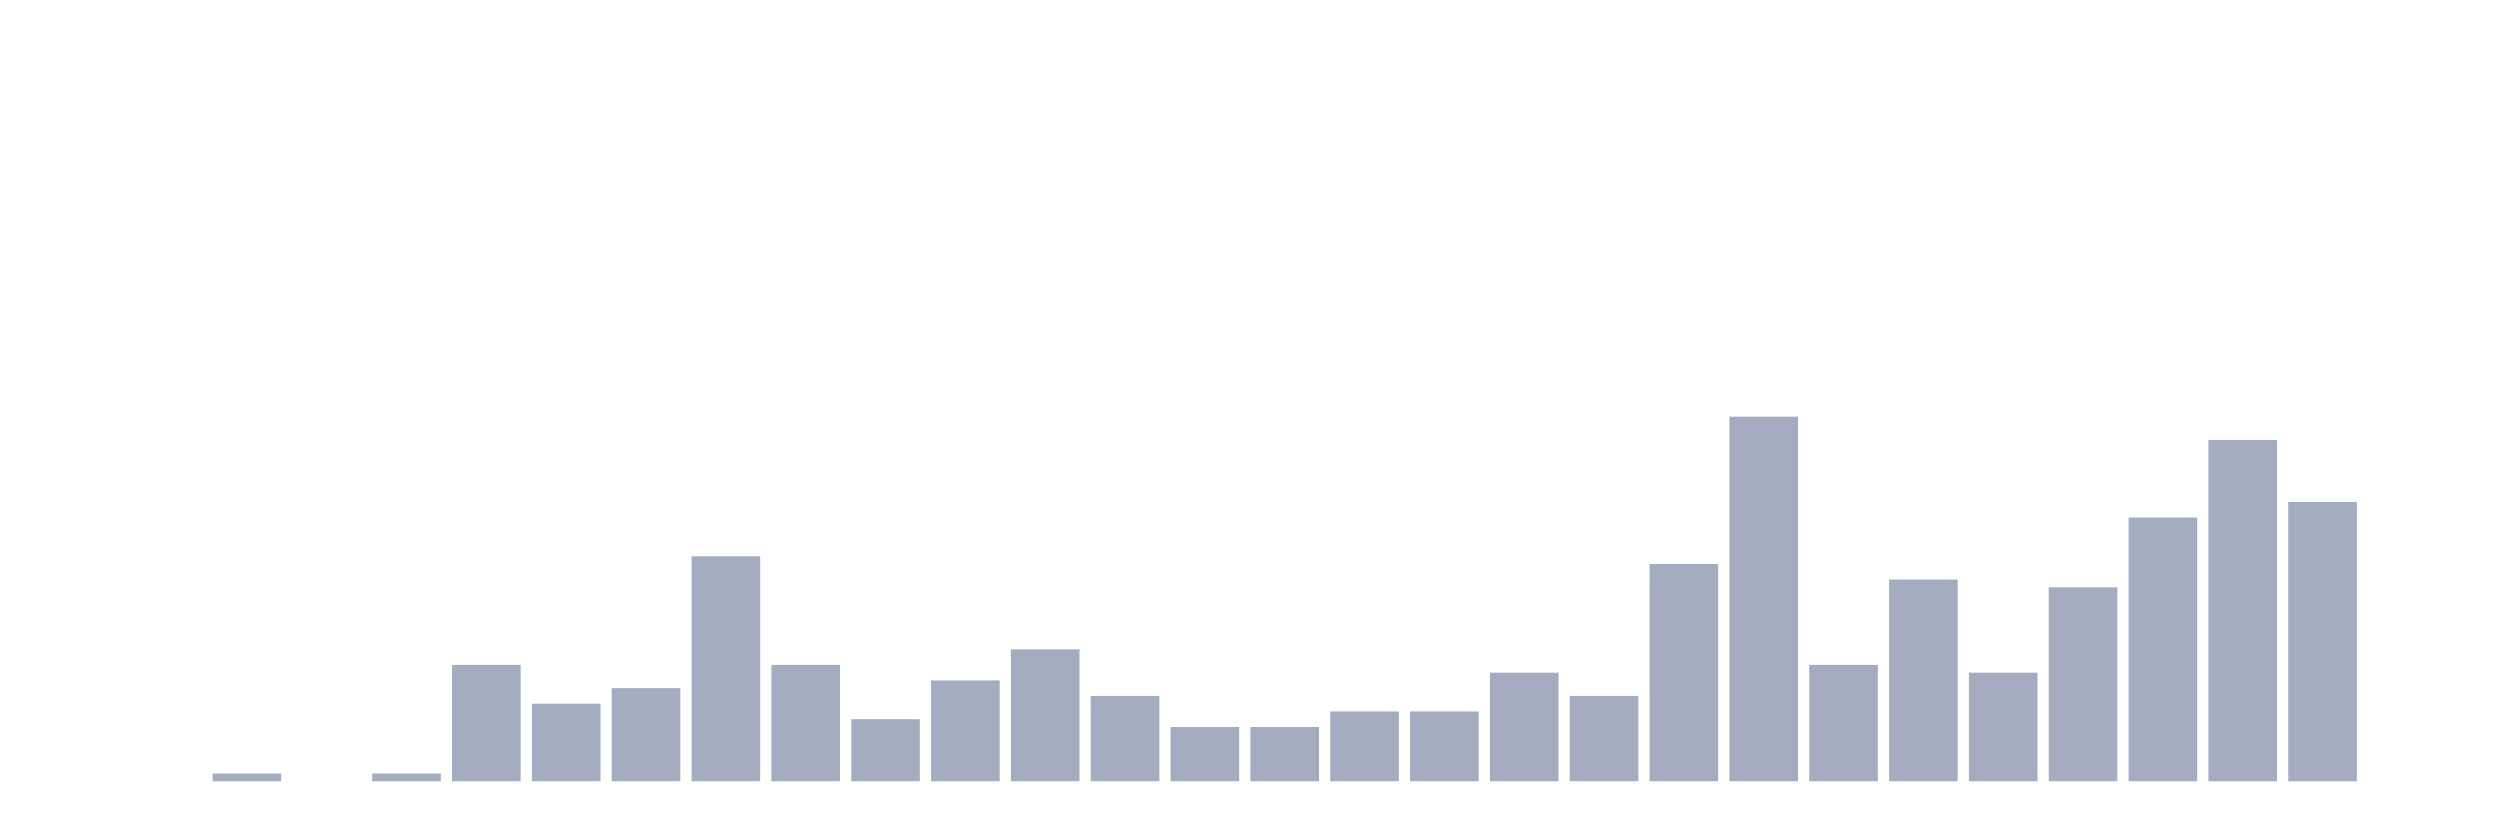
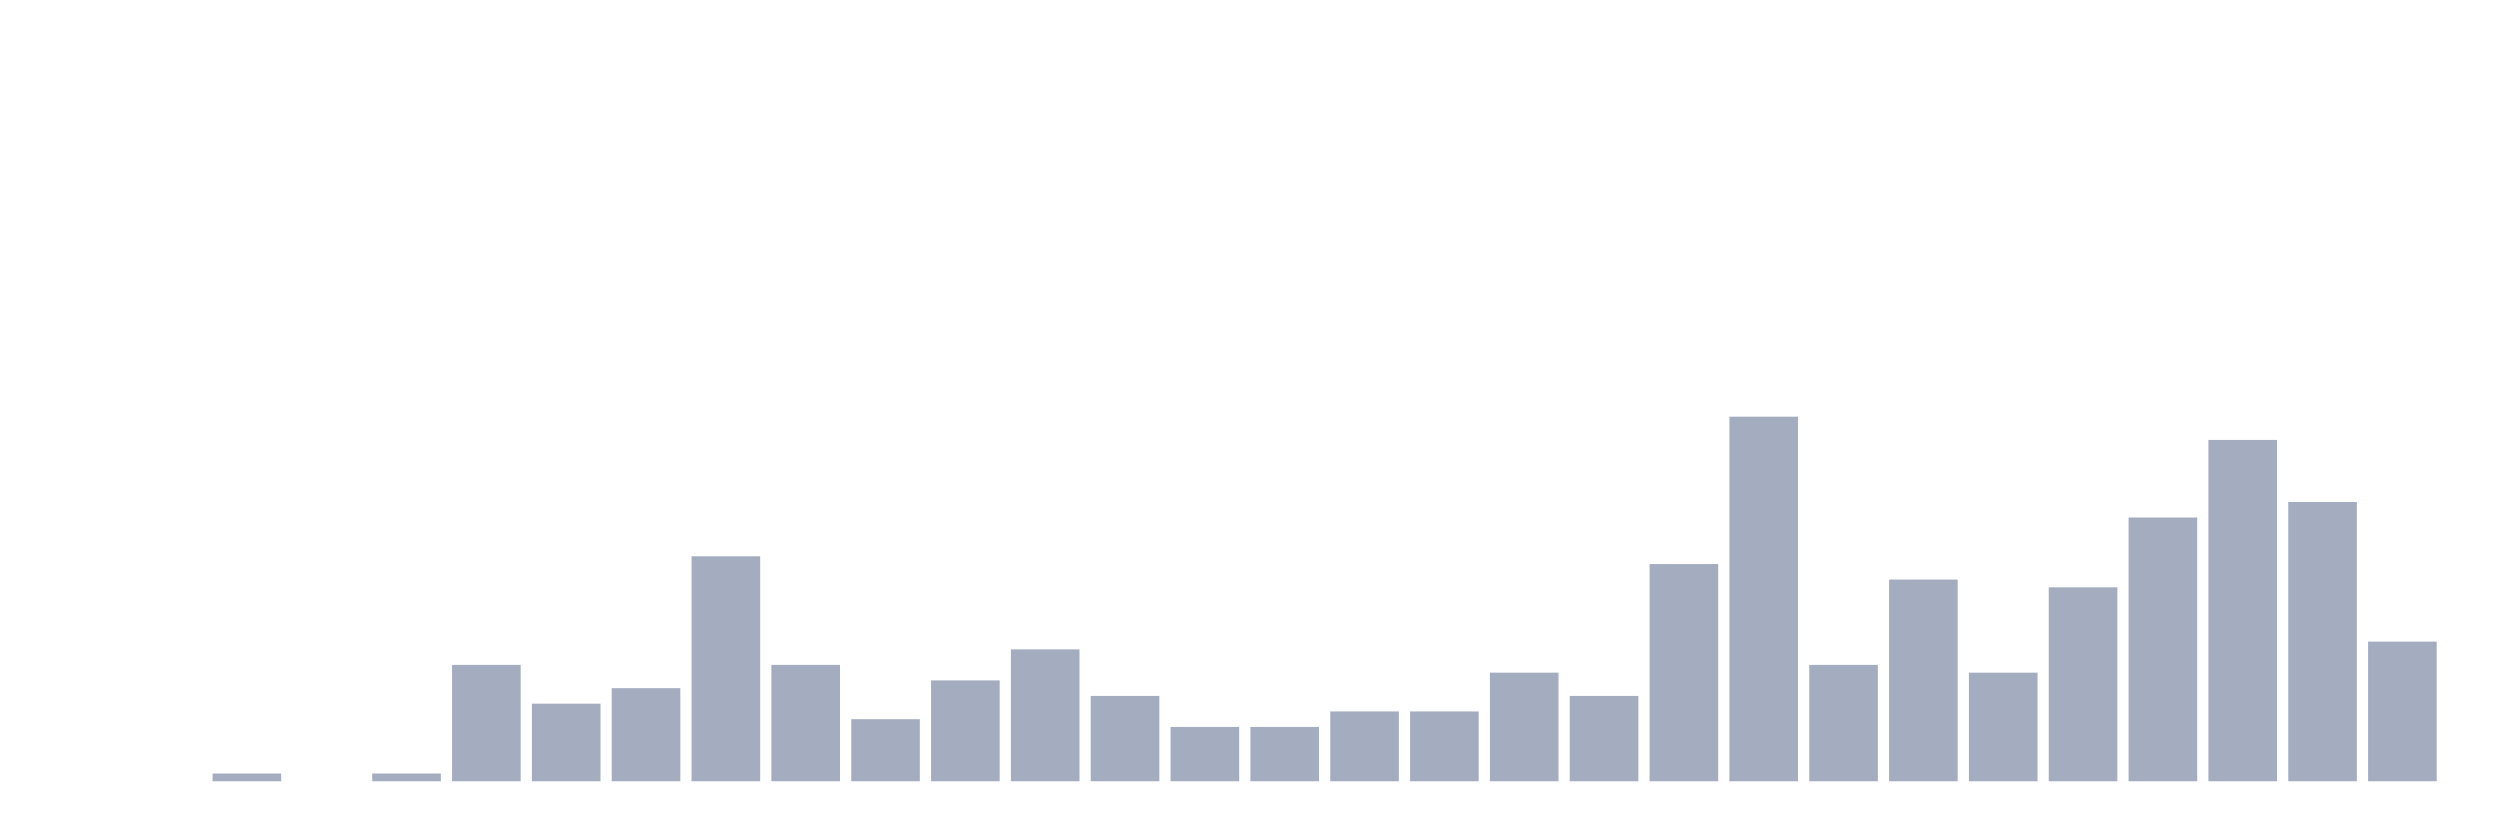
<svg xmlns="http://www.w3.org/2000/svg" viewBox="0 0 480 160">
  <g transform="translate(10,10)">
    <rect class="bar" x="0.153" width="13.175" y="140" height="0" fill="rgb(164,173,192)" />
    <rect class="bar" x="15.482" width="13.175" y="140" height="0" fill="rgb(164,173,192)" />
    <rect class="bar" x="30.81" width="13.175" y="138.511" height="1.489" fill="rgb(164,173,192)" />
    <rect class="bar" x="46.138" width="13.175" y="140" height="0" fill="rgb(164,173,192)" />
    <rect class="bar" x="61.466" width="13.175" y="138.511" height="1.489" fill="rgb(164,173,192)" />
    <rect class="bar" x="76.794" width="13.175" y="117.66" height="22.34" fill="rgb(164,173,192)" />
    <rect class="bar" x="92.123" width="13.175" y="125.106" height="14.894" fill="rgb(164,173,192)" />
    <rect class="bar" x="107.451" width="13.175" y="122.128" height="17.872" fill="rgb(164,173,192)" />
    <rect class="bar" x="122.779" width="13.175" y="96.809" height="43.191" fill="rgb(164,173,192)" />
    <rect class="bar" x="138.107" width="13.175" y="117.66" height="22.34" fill="rgb(164,173,192)" />
    <rect class="bar" x="153.436" width="13.175" y="128.085" height="11.915" fill="rgb(164,173,192)" />
    <rect class="bar" x="168.764" width="13.175" y="120.638" height="19.362" fill="rgb(164,173,192)" />
    <rect class="bar" x="184.092" width="13.175" y="114.681" height="25.319" fill="rgb(164,173,192)" />
    <rect class="bar" x="199.42" width="13.175" y="123.617" height="16.383" fill="rgb(164,173,192)" />
    <rect class="bar" x="214.748" width="13.175" y="129.574" height="10.426" fill="rgb(164,173,192)" />
    <rect class="bar" x="230.077" width="13.175" y="129.574" height="10.426" fill="rgb(164,173,192)" />
    <rect class="bar" x="245.405" width="13.175" y="126.596" height="13.404" fill="rgb(164,173,192)" />
    <rect class="bar" x="260.733" width="13.175" y="126.596" height="13.404" fill="rgb(164,173,192)" />
    <rect class="bar" x="276.061" width="13.175" y="119.149" height="20.851" fill="rgb(164,173,192)" />
    <rect class="bar" x="291.39" width="13.175" y="123.617" height="16.383" fill="rgb(164,173,192)" />
    <rect class="bar" x="306.718" width="13.175" y="98.298" height="41.702" fill="rgb(164,173,192)" />
    <rect class="bar" x="322.046" width="13.175" y="70" height="70" fill="rgb(164,173,192)" />
    <rect class="bar" x="337.374" width="13.175" y="117.66" height="22.34" fill="rgb(164,173,192)" />
    <rect class="bar" x="352.702" width="13.175" y="101.277" height="38.723" fill="rgb(164,173,192)" />
    <rect class="bar" x="368.031" width="13.175" y="119.149" height="20.851" fill="rgb(164,173,192)" />
    <rect class="bar" x="383.359" width="13.175" y="102.766" height="37.234" fill="rgb(164,173,192)" />
    <rect class="bar" x="398.687" width="13.175" y="89.362" height="50.638" fill="rgb(164,173,192)" />
    <rect class="bar" x="414.015" width="13.175" y="74.468" height="65.532" fill="rgb(164,173,192)" />
    <rect class="bar" x="429.344" width="13.175" y="86.383" height="53.617" fill="rgb(164,173,192)" />
-     <rect class="bar" x="444.672" width="13.175" y="140" height="0" fill="rgb(164,173,192)" />
+     <rect class="bar" x="444.672" width="13.175" y="113.191" height="26.809" fill="rgb(164,173,192)" />
  </g>
</svg>
